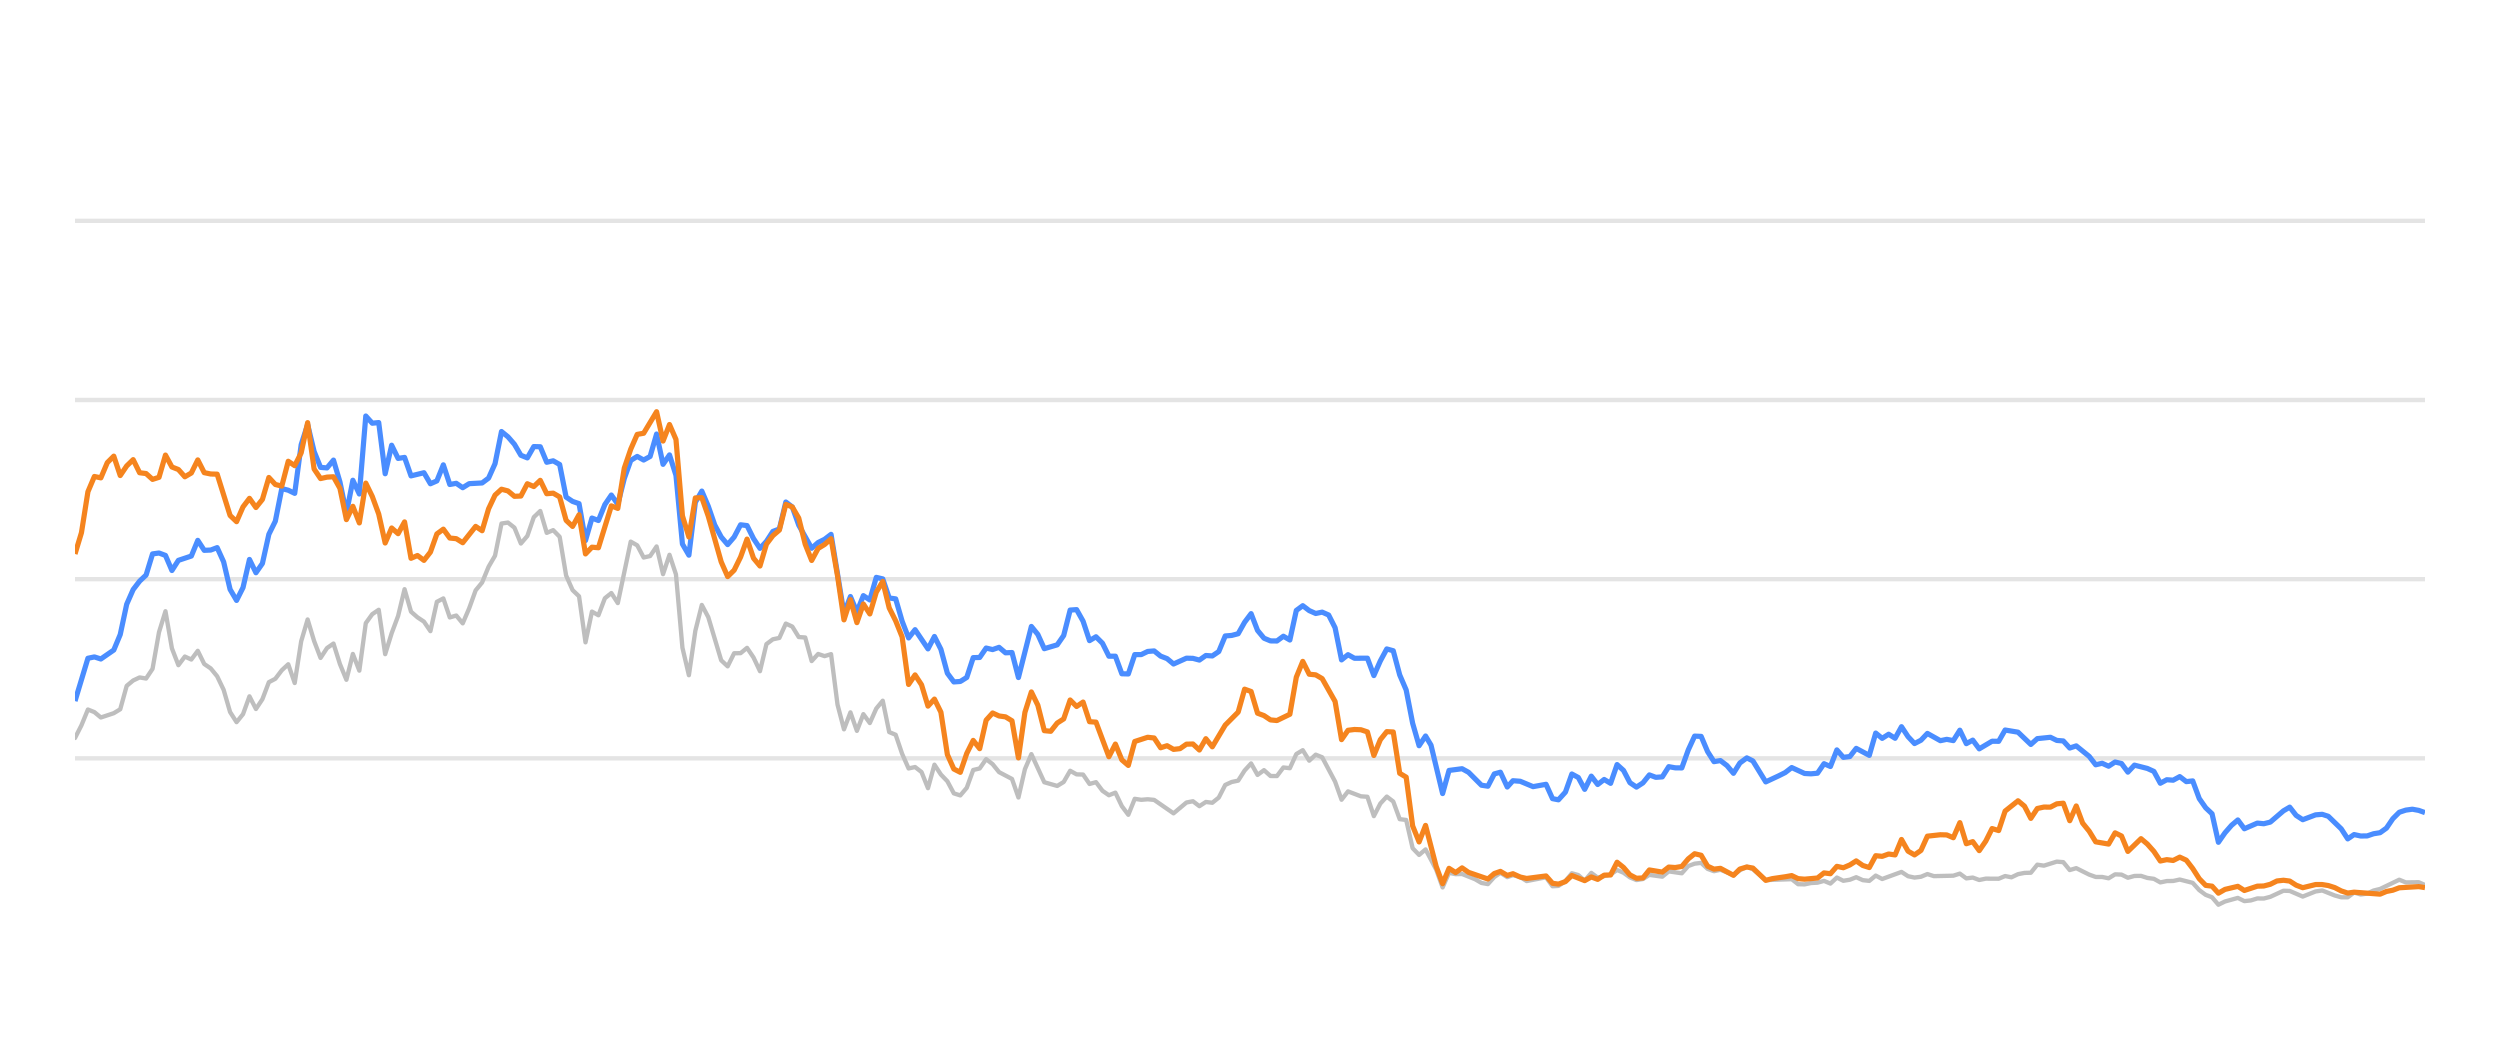
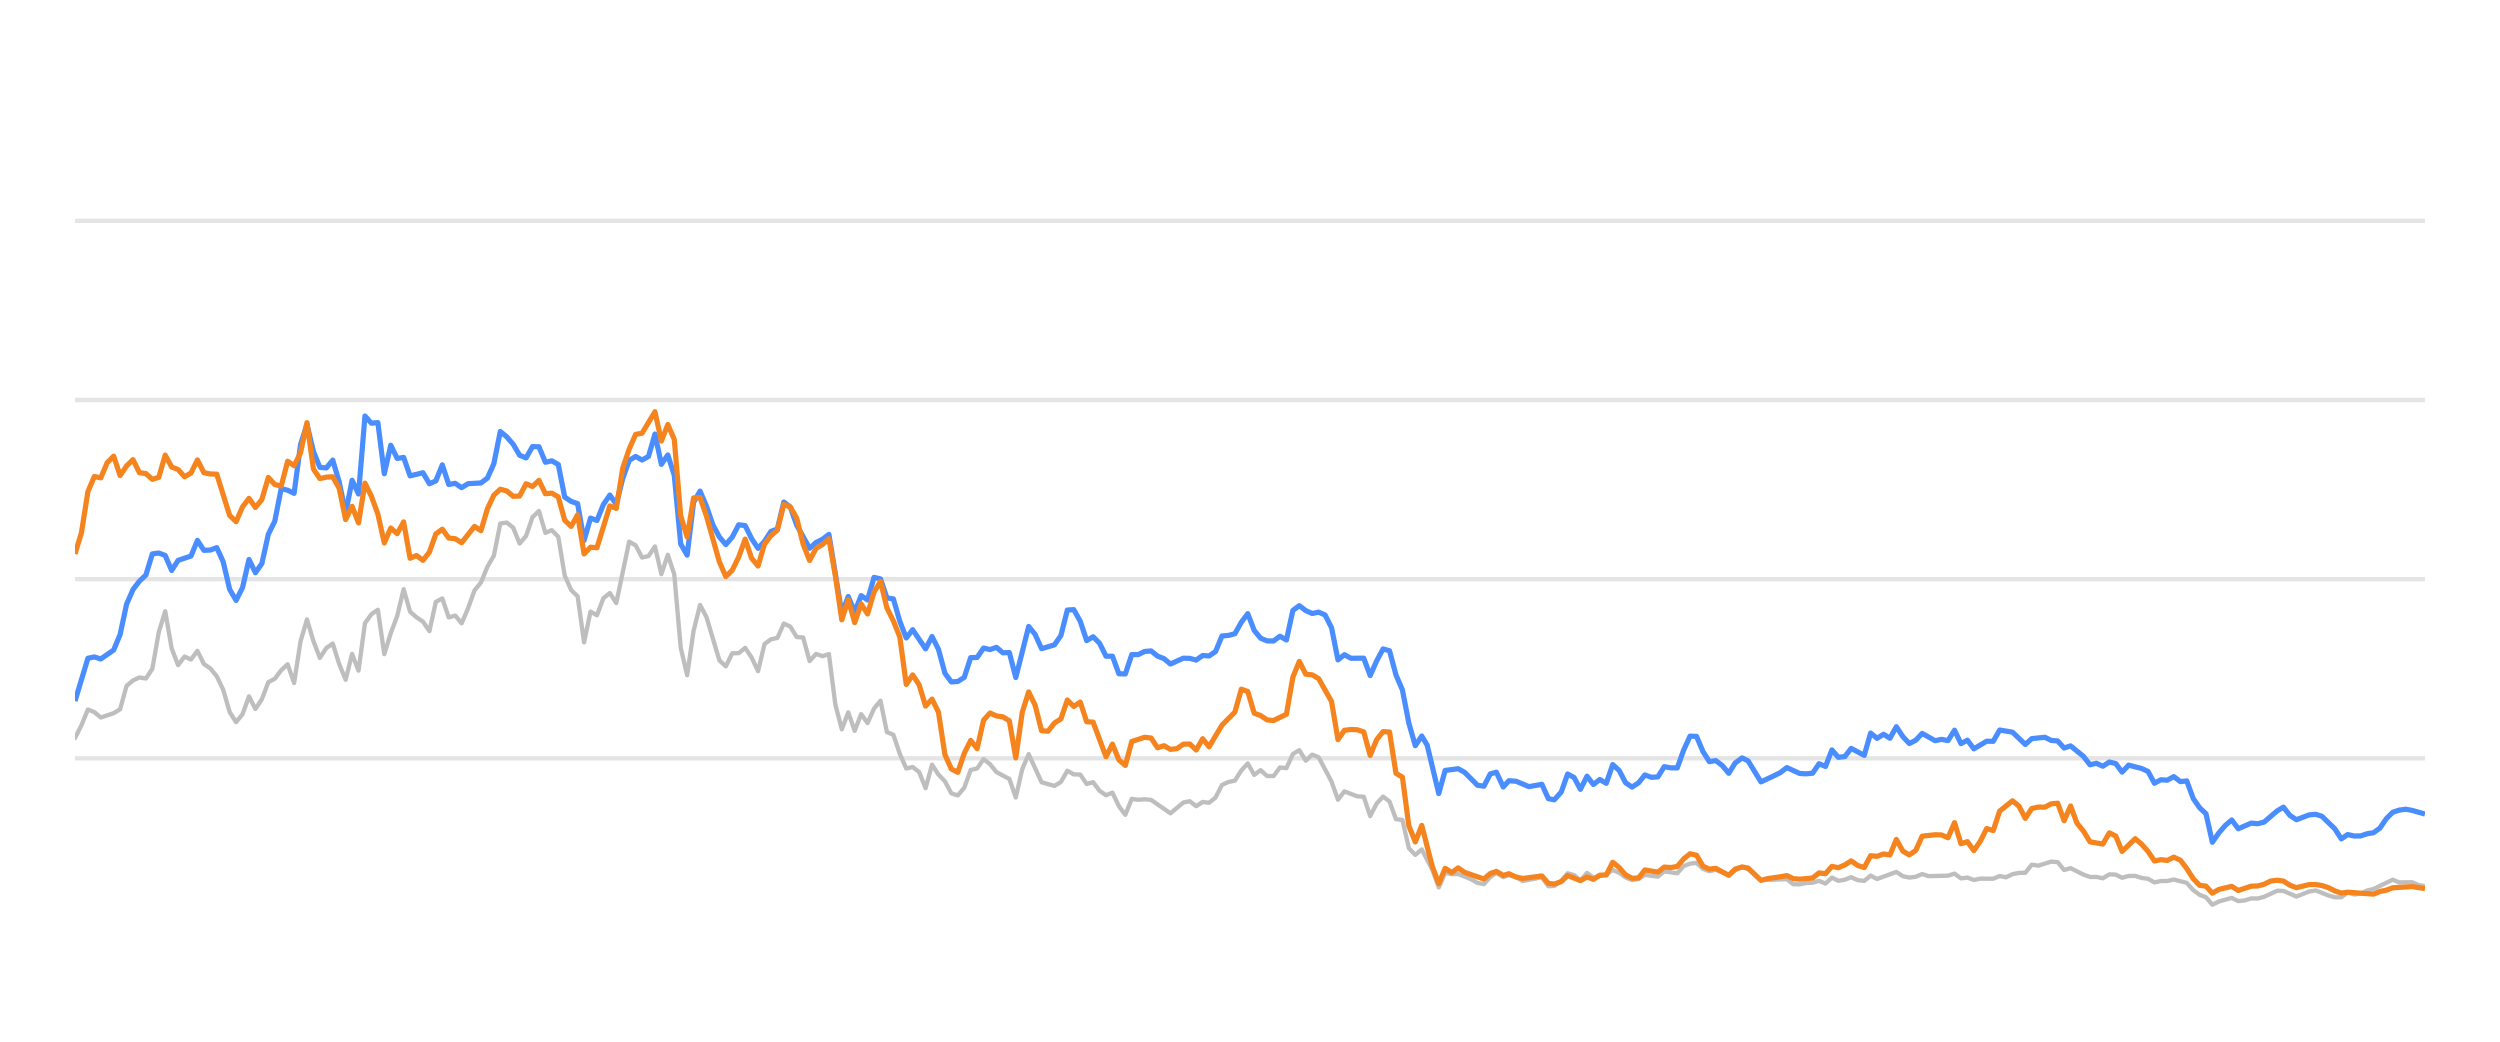
<svg xmlns="http://www.w3.org/2000/svg" width="288pt" height="120pt" viewBox="0 0 288 120" version="1.1">
  <defs>
    <style type="text/css">*{stroke-linejoin: round; stroke-linecap: butt}</style>
  </defs>
  <g id="figure_1">
    <g id="patch_1">
      <path d="M 0 120  L 288 120  L 288 0  L 0 0  L 0 120  z " style="fill: none; opacity: 0" />
    </g>
    <g id="axes_1">
      <g id="patch_2">
        <path d="M 8.64 108  L 279.36 108  L 279.36 4.8  L 8.64 4.8  L 8.64 108  z " style="fill: none" />
      </g>
      <g id="matplotlib.axis_1" />
      <g id="matplotlib.axis_2" />
      <g id="line2d_1">
-         <path d="M 8.64 87.36  L 279.36 87.36  " clip-path="url(#p1e654ea58d)" style="fill: none; stroke: #b2b2b2; stroke-opacity: 0.35; stroke-width: 0.5; stroke-linecap: square" />
+         <path d="M 8.64 87.36  L 279.36 87.36  " clip-path="url(#p183c530012)" style="fill: none; stroke: #b2b2b2; stroke-opacity: 0.35; stroke-width: 0.5; stroke-linecap: square" />
      </g>
      <g id="line2d_2">
-         <path d="M 8.64 66.72  L 279.36 66.72  " clip-path="url(#p1e654ea58d)" style="fill: none; stroke: #b2b2b2; stroke-opacity: 0.35; stroke-width: 0.5; stroke-linecap: square" />
+         <path d="M 8.64 66.72  L 279.36 66.72  " clip-path="url(#p183c530012)" style="fill: none; stroke: #b2b2b2; stroke-opacity: 0.35; stroke-width: 0.5; stroke-linecap: square" />
      </g>
      <g id="line2d_3">
-         <path d="M 8.64 46.08  L 279.36 46.08  " clip-path="url(#p1e654ea58d)" style="fill: none; stroke: #b2b2b2; stroke-opacity: 0.35; stroke-width: 0.5; stroke-linecap: square" />
+         <path d="M 8.64 46.08  L 279.36 46.08  " clip-path="url(#p183c530012)" style="fill: none; stroke: #b2b2b2; stroke-opacity: 0.35; stroke-width: 0.5; stroke-linecap: square" />
      </g>
      <g id="line2d_4">
-         <path d="M 8.64 25.44  L 279.36 25.44  " clip-path="url(#p1e654ea58d)" style="fill: none; stroke: #b2b2b2; stroke-opacity: 0.35; stroke-width: 0.5; stroke-linecap: square" />
+         <path d="M 8.64 25.44  L 279.36 25.44  " clip-path="url(#p183c530012)" style="fill: none; stroke: #b2b2b2; stroke-opacity: 0.35; stroke-width: 0.5; stroke-linecap: square" />
      </g>
      <g id="line2d_5">
-         <path d="M 8.64 85.017  L 9.384 83.552  L 10.129 81.736  L 10.873 82.035  L 11.618 82.654  L 13.107 82.159  L 13.851 81.705  L 14.595 79.011  L 15.34 78.392  L 16.084 78.041  L 16.829 78.165  L 17.573 77.05  L 18.317 72.829  L 19.062 70.415  L 19.806 74.697  L 20.551 76.627  L 21.295 75.636  L 22.04 75.977  L 22.784 74.976  L 23.528 76.493  L 24.273 76.999  L 25.017 77.907  L 25.762 79.465  L 26.506 82.025  L 27.251 83.191  L 27.995 82.272  L 28.739 80.219  L 29.484 81.674  L 30.228 80.549  L 30.973 78.588  L 31.717 78.196  L 32.461 77.215  L 33.206 76.524  L 33.95 78.681  L 34.695 73.882  L 35.439 71.364  L 36.184 73.841  L 36.928 75.791  L 37.672 74.656  L 38.417 74.14  L 39.161 76.503  L 39.906 78.309  L 40.65 75.337  L 41.395 77.257  L 42.139 71.787  L 42.883 70.755  L 43.628 70.249  L 44.372 75.358  L 45.117 72.953  L 45.861 70.962  L 46.605 67.876  L 47.35 70.466  L 48.094 71.116  L 48.839 71.612  L 49.583 72.706  L 50.328 69.331  L 51.072 68.939  L 51.816 71.127  L 52.561 70.91  L 53.305 71.808  L 54.05 70.074  L 54.794 68.01  L 55.538 67.102  L 56.283 65.296  L 57.027 64.016  L 57.772 60.311  L 58.516 60.198  L 59.261 60.786  L 60.005 62.613  L 60.749 61.746  L 61.494 59.579  L 62.238 58.866  L 62.983 61.385  L 63.727 61.075  L 64.472 61.839  L 65.216 66.297  L 65.96 67.979  L 66.705 68.691  L 67.449 73.996  L 68.194 70.456  L 68.938 70.879  L 69.682 68.918  L 70.427 68.32  L 71.171 69.475  L 72.66 62.396  L 73.405 62.819  L 74.149 64.223  L 74.893 64.057  L 75.638 62.953  L 76.382 66.142  L 77.127 63.913  L 77.871 66.173  L 78.616 74.615  L 79.36 77.783  L 80.104 72.664  L 80.849 69.692  L 81.593 71.096  L 83.082 76.07  L 83.826 76.761  L 84.571 75.255  L 85.315 75.244  L 86.06 74.635  L 86.804 75.74  L 87.549 77.319  L 88.293 74.202  L 89.037 73.645  L 89.782 73.49  L 90.526 71.839  L 91.271 72.179  L 92.015 73.387  L 92.76 73.438  L 93.504 76.152  L 94.248 75.337  L 94.993 75.585  L 95.737 75.358  L 96.482 81.168  L 97.226 84.016  L 97.97 82.066  L 98.715 84.192  L 99.459 82.272  L 100.204 83.294  L 100.948 81.622  L 101.693 80.724  L 102.437 84.336  L 103.181 84.646  L 103.926 86.844  L 104.67 88.526  L 105.415 88.361  L 106.159 88.939  L 106.904 90.797  L 107.648 88.093  L 108.392 89.228  L 109.137 90.002  L 109.881 91.395  L 110.626 91.632  L 111.37 90.755  L 112.114 88.702  L 112.859 88.526  L 113.603 87.453  L 114.348 88.031  L 115.092 88.949  L 116.581 89.734  L 117.325 91.87  L 118.07 88.609  L 118.814 86.875  L 120.303 90.115  L 121.792 90.539  L 122.536 90.084  L 123.281 88.794  L 124.025 89.207  L 124.77 89.228  L 125.514 90.312  L 126.258 90.105  L 127.003 91.096  L 127.747 91.612  L 128.492 91.313  L 129.236 92.871  L 129.981 93.862  L 130.725 92.025  L 131.469 92.138  L 132.214 92.076  L 132.958 92.148  L 135.191 93.696  L 136.68 92.448  L 137.425 92.303  L 138.169 92.871  L 138.914 92.386  L 139.658 92.479  L 140.402 91.88  L 141.147 90.425  L 141.891 90.084  L 142.636 89.93  L 143.38 88.764  L 144.125 87.948  L 144.869 89.269  L 145.613 88.722  L 146.358 89.393  L 147.102 89.403  L 147.847 88.413  L 148.591 88.495  L 149.335 86.865  L 150.08 86.421  L 150.824 87.628  L 151.569 86.937  L 152.313 87.236  L 153.802 90.043  L 154.546 92.128  L 155.291 91.168  L 156.78 91.736  L 157.524 91.787  L 158.269 94.016  L 159.013 92.572  L 159.757 91.767  L 160.502 92.334  L 161.246 94.367  L 161.991 94.46  L 162.735 97.711  L 163.479 98.485  L 164.224 97.855  L 165.444 100.167  L 166.188 102.231  L 166.929 100.549  L 167.691 100.704  L 168.429 100.683  L 169.92 101.282  L 170.662 101.715  L 171.406 101.849  L 172.142 101.034  L 172.847 100.549  L 173.639 101.044  L 174.29 100.817  L 175.127 101.034  L 175.87 101.498  L 178.103 101.065  L 178.85 102.097  L 179.531 102.056  L 180.336 101.498  L 181.077 100.601  L 181.82 100.807  L 182.556 101.457  L 183.317 100.559  L 184.054 101.106  L 185.54 100.745  L 186.286 100.219  L 187.03 100.539  L 187.769 101.075  L 188.521 101.385  L 189.267 101.261  L 190.007 100.786  L 191.498 100.993  L 192.241 100.384  L 193.744 100.601  L 194.49 99.765  L 195.221 99.496  L 195.972 99.403  L 196.716 100.095  L 197.453 100.363  L 198.193 100.198  L 199.695 100.797  L 200.433 100.26  L 201.233 99.837  L 201.931 100.136  L 203.413 101.385  L 206.405 101.282  L 207.14 101.86  L 207.885 101.88  L 208.623 101.725  L 209.378 101.684  L 210.125 101.478  L 210.864 101.787  L 211.61 101.096  L 212.352 101.467  L 213.103 101.344  L 213.836 101.055  L 214.594 101.395  L 215.342 101.478  L 216.082 100.869  L 216.826 101.261  L 219.052 100.446  L 219.807 100.941  L 220.553 101.096  L 221.294 101.003  L 222.036 100.693  L 222.784 100.931  L 225.022 100.879  L 225.774 100.642  L 226.52 101.189  L 227.262 101.096  L 228.008 101.375  L 228.761 101.22  L 230.246 101.23  L 230.99 100.92  L 231.718 101.065  L 232.475 100.704  L 233.22 100.559  L 233.952 100.539  L 234.699 99.61  L 235.459 99.723  L 236.943 99.259  L 237.691 99.321  L 238.434 100.229  L 239.183 100.012  L 240.673 100.755  L 241.425 101.024  L 242.164 101.024  L 242.911 101.178  L 243.659 100.724  L 244.398 100.755  L 245.132 101.117  L 245.889 100.91  L 246.643 100.9  L 247.376 101.137  L 248.128 101.24  L 248.87 101.653  L 249.615 101.498  L 250.349 101.488  L 251.108 101.323  L 252.601 101.705  L 253.354 102.541  L 254.096 103.088  L 254.828 103.366  L 255.561 104.223  L 256.321 103.851  L 257.799 103.439  L 258.551 103.81  L 259.3 103.728  L 260.047 103.5  L 260.786 103.511  L 261.536 103.315  L 263.054 102.613  L 263.775 102.634  L 265.277 103.284  L 266.752 102.696  L 267.518 102.582  L 268.965 103.16  L 269.709 103.366  L 270.458 103.366  L 271.193 102.819  L 271.952 103.046  L 272.701 102.943  L 273.431 102.592  L 274.187 102.407  L 276.396 101.344  L 277.151 101.653  L 278.636 101.633  L 279.36 101.952  L 279.36 101.952  " clip-path="url(#p1e654ea58d)" style="fill: none; stroke: #bebebe; stroke-width: 0.5; stroke-linecap: round" />
+         <path d="M 8.64 85.017  L 9.382 83.552  L 10.125 81.736  L 10.867 82.035  L 11.609 82.654  L 13.094 82.159  L 13.836 81.705  L 14.579 79.011  L 15.321 78.392  L 16.063 78.041  L 16.805 78.165  L 17.548 77.05  L 18.29 72.829  L 19.032 70.415  L 19.775 74.697  L 20.517 76.627  L 21.259 75.636  L 22.002 75.977  L 22.744 74.976  L 23.486 76.493  L 24.229 76.999  L 24.971 77.907  L 25.713 79.465  L 26.456 82.025  L 27.198 83.191  L 27.94 82.272  L 28.683 80.219  L 29.425 81.674  L 30.167 80.549  L 30.91 78.588  L 31.652 78.196  L 32.394 77.215  L 33.136 76.524  L 33.879 78.681  L 34.621 73.882  L 35.363 71.364  L 36.106 73.841  L 36.848 75.791  L 37.59 74.656  L 38.333 74.14  L 39.075 76.503  L 39.817 78.309  L 40.56 75.337  L 41.302 77.257  L 42.044 71.787  L 42.787 70.755  L 43.529 70.249  L 44.271 75.358  L 45.014 72.953  L 45.756 70.962  L 46.498 67.876  L 47.241 70.466  L 47.983 71.116  L 48.725 71.612  L 49.467 72.706  L 50.21 69.331  L 50.952 68.939  L 51.694 71.127  L 52.437 70.91  L 53.179 71.808  L 53.921 70.074  L 54.664 68.01  L 55.406 67.102  L 56.148 65.296  L 56.891 64.016  L 57.633 60.311  L 58.375 60.198  L 59.118 60.786  L 59.86 62.613  L 60.602 61.746  L 61.345 59.579  L 62.087 58.866  L 62.829 61.385  L 63.571 61.075  L 64.314 61.839  L 65.056 66.297  L 65.798 67.979  L 66.541 68.691  L 67.283 73.996  L 68.025 70.456  L 68.768 70.879  L 69.51 68.918  L 70.252 68.32  L 70.995 69.475  L 72.479 62.396  L 73.222 62.819  L 73.964 64.223  L 74.706 64.057  L 75.449 62.953  L 76.191 66.142  L 76.933 63.913  L 77.676 66.173  L 78.418 74.615  L 79.16 77.783  L 79.902 72.664  L 80.645 69.692  L 81.387 71.096  L 82.872 76.07  L 83.614 76.761  L 84.356 75.255  L 85.099 75.244  L 85.841 74.635  L 86.583 75.74  L 87.326 77.319  L 88.068 74.202  L 88.81 73.645  L 89.553 73.49  L 90.295 71.839  L 91.037 72.179  L 91.78 73.387  L 92.522 73.438  L 93.264 76.152  L 94.007 75.337  L 94.749 75.585  L 95.491 75.358  L 96.233 81.168  L 96.976 84.016  L 97.718 82.066  L 98.46 84.192  L 99.203 82.272  L 99.945 83.294  L 100.687 81.622  L 101.43 80.724  L 102.172 84.336  L 102.914 84.646  L 103.657 86.844  L 104.399 88.526  L 105.141 88.361  L 105.884 88.939  L 106.626 90.797  L 107.368 88.093  L 108.111 89.228  L 108.853 90.002  L 109.595 91.395  L 110.337 91.632  L 111.08 90.755  L 111.822 88.702  L 112.564 88.526  L 113.307 87.453  L 114.049 88.031  L 114.791 88.949  L 116.276 89.734  L 117.018 91.87  L 117.761 88.609  L 118.503 86.875  L 119.988 90.115  L 121.472 90.539  L 122.215 90.084  L 122.957 88.794  L 123.699 89.207  L 124.442 89.228  L 125.184 90.312  L 125.926 90.105  L 126.668 91.096  L 127.411 91.612  L 128.153 91.313  L 128.895 92.871  L 129.638 93.862  L 130.38 92.025  L 131.122 92.138  L 131.865 92.076  L 132.607 92.148  L 134.834 93.696  L 136.319 92.448  L 137.061 92.303  L 137.803 92.871  L 138.546 92.386  L 139.288 92.479  L 140.03 91.88  L 140.773 90.425  L 141.515 90.084  L 142.257 89.93  L 142.999 88.764  L 143.742 87.948  L 144.484 89.269  L 145.226 88.722  L 145.969 89.393  L 146.711 89.403  L 147.453 88.413  L 148.196 88.495  L 148.938 86.865  L 149.68 86.421  L 150.423 87.628  L 151.165 86.937  L 151.907 87.236  L 153.392 90.043  L 154.134 92.128  L 154.877 91.168  L 156.361 91.736  L 157.103 91.787  L 157.846 94.016  L 158.588 92.572  L 159.33 91.767  L 160.073 92.334  L 160.815 94.367  L 161.557 94.46  L 162.3 97.711  L 163.042 98.485  L 163.784 97.855  L 165.001 100.167  L 165.743 102.231  L 166.482 100.549  L 167.241 100.704  L 167.977 100.683  L 169.465 101.282  L 170.204 101.715  L 170.947 101.849  L 171.68 101.034  L 172.383 100.549  L 173.173 101.044  L 173.822 100.817  L 174.656 101.034  L 175.398 101.498  L 177.624 101.065  L 178.369 102.097  L 179.049 102.056  L 179.851 101.498  L 180.59 100.601  L 181.331 100.807  L 182.064 101.457  L 182.824 100.559  L 183.558 101.106  L 185.041 100.745  L 185.784 100.219  L 186.526 100.539  L 187.263 101.075  L 188.013 101.385  L 188.757 101.261  L 189.495 100.786  L 190.982 100.993  L 191.723 100.384  L 193.221 100.601  L 193.965 99.765  L 194.694 99.496  L 195.442 99.403  L 196.185 100.095  L 196.92 100.363  L 197.658 100.198  L 199.155 100.797  L 199.891 100.26  L 200.688 99.837  L 201.385 100.136  L 202.863 101.385  L 205.846 101.282  L 206.579 101.86  L 207.322 101.88  L 208.058 101.725  L 208.811 101.684  L 209.556 101.478  L 210.293 101.787  L 211.037 101.096  L 211.776 101.467  L 212.525 101.344  L 213.256 101.055  L 214.012 101.395  L 214.758 101.478  L 215.496 100.869  L 216.238 101.261  L 218.458 100.446  L 219.21 100.941  L 219.954 101.096  L 220.693 101.003  L 221.433 100.693  L 222.179 100.931  L 224.41 100.879  L 225.161 100.642  L 225.904 101.189  L 226.645 101.096  L 227.388 101.375  L 228.139 101.22  L 229.62 101.23  L 230.362 100.92  L 231.088 101.065  L 231.843 100.704  L 232.585 100.559  L 233.315 100.539  L 234.06 99.61  L 234.818 99.723  L 236.298 99.259  L 237.044 99.321  L 237.785 100.229  L 238.531 100.012  L 240.017 100.755  L 240.767 101.024  L 241.504 101.024  L 242.249 101.178  L 242.996 100.724  L 243.732 100.755  L 244.464 101.117  L 245.218 100.91  L 245.97 100.9  L 246.701 101.137  L 247.451 101.24  L 248.191 101.653  L 248.934 101.498  L 249.666 101.488  L 250.423 101.323  L 251.912 101.705  L 252.662 102.541  L 253.402 103.088  L 254.132 103.366  L 254.863 104.223  L 255.621 103.851  L 257.095 103.439  L 257.845 103.81  L 258.592 103.728  L 259.337 103.5  L 260.074 103.511  L 260.822 103.315  L 262.335 102.613  L 263.054 102.634  L 264.552 103.284  L 266.023 102.696  L 266.787 102.582  L 268.23 103.16  L 268.972 103.366  L 269.718 103.366  L 270.451 102.819  L 271.208 103.046  L 271.955 102.943  L 272.683 102.592  L 273.436 102.407  L 275.639 101.344  L 276.392 101.653  L 277.873 101.633  L 278.595 101.952  L 279.36 102.087  L 279.36 102.087  " clip-path="url(#p183c530012)" style="fill: none; stroke: #bebebe; stroke-width: 0.5; stroke-linecap: round" />
      </g>
      <g id="line2d_6">
-         <path d="M 8.64 80.766  L 10.129 75.833  L 10.873 75.678  L 11.618 75.915  L 13.107 74.883  L 13.851 73.098  L 14.595 69.61  L 15.34 67.917  L 16.084 66.947  L 16.829 66.245  L 17.573 63.81  L 18.317 63.707  L 19.062 63.985  L 19.806 65.719  L 20.551 64.553  L 22.04 64.057  L 22.784 62.251  L 23.528 63.397  L 24.273 63.366  L 25.017 63.087  L 25.762 64.728  L 26.506 67.896  L 27.251 69.166  L 27.995 67.69  L 28.739 64.45  L 29.484 65.977  L 30.228 64.914  L 30.973 61.55  L 31.717 60.043  L 32.461 56.286  L 33.206 56.472  L 33.95 56.833  L 34.695 51.23  L 35.439 48.897  L 36.184 52.004  L 36.928 53.841  L 37.672 53.903  L 38.417 53.005  L 39.161 55.523  L 39.906 59.124  L 40.65 55.327  L 41.395 56.906  L 42.139 47.927  L 42.883 48.753  L 43.628 48.681  L 44.372 54.573  L 45.117 51.292  L 45.861 52.809  L 46.605 52.695  L 47.35 54.821  L 48.839 54.46  L 49.583 55.729  L 50.328 55.399  L 51.072 53.552  L 51.816 55.812  L 52.561 55.678  L 53.305 56.183  L 54.05 55.719  L 55.538 55.636  L 56.283 55.079  L 57.027 53.418  L 57.772 49.713  L 58.516 50.322  L 59.261 51.178  L 60.005 52.447  L 60.749 52.747  L 61.494 51.446  L 62.238 51.467  L 62.983 53.252  L 63.727 53.087  L 64.472 53.51  L 65.216 57.267  L 65.96 57.762  L 66.705 58.02  L 67.449 62.262  L 68.194 59.682  L 68.938 59.96  L 69.682 58.123  L 70.427 57.03  L 71.171 58.092  L 71.916 55.131  L 72.66 53.046  L 73.405 52.582  L 74.149 52.994  L 74.893 52.582  L 75.638 50.002  L 76.382 53.49  L 77.127 52.406  L 77.871 54.759  L 78.616 62.675  L 79.36 63.954  L 80.104 57.865  L 80.849 56.575  L 81.593 58.32  L 82.338 60.476  L 83.082 61.859  L 83.826 62.736  L 84.571 61.87  L 85.315 60.456  L 86.06 60.549  L 86.804 62.045  L 87.549 63.17  L 88.293 62.365  L 89.037 61.219  L 89.782 60.941  L 90.526 57.834  L 91.271 58.402  L 92.015 60.497  L 93.504 63.16  L 94.248 62.499  L 94.993 62.128  L 95.737 61.56  L 97.226 70.662  L 97.97 68.722  L 98.715 70.487  L 99.459 68.619  L 100.204 69.114  L 100.948 66.514  L 101.693 66.689  L 102.437 68.887  L 103.181 68.99  L 103.926 71.57  L 104.67 73.49  L 105.415 72.54  L 106.904 74.749  L 107.648 73.325  L 108.392 74.801  L 109.137 77.556  L 109.881 78.557  L 110.626 78.505  L 111.37 78.041  L 112.114 75.76  L 112.859 75.74  L 113.603 74.656  L 114.348 74.832  L 115.092 74.574  L 115.837 75.203  L 116.581 75.172  L 117.325 78.051  L 118.814 72.169  L 119.559 73.087  L 120.303 74.728  L 121.792 74.285  L 122.536 73.211  L 123.281 70.28  L 124.025 70.229  L 124.77 71.56  L 125.514 73.8  L 126.258 73.356  L 127.003 74.099  L 127.747 75.595  L 128.492 75.595  L 129.236 77.618  L 129.981 77.639  L 130.725 75.409  L 131.469 75.409  L 132.214 75.048  L 132.958 74.986  L 133.703 75.585  L 134.447 75.874  L 135.191 76.493  L 136.68 75.822  L 137.425 75.843  L 138.169 76.039  L 138.914 75.513  L 139.658 75.564  L 140.402 75.059  L 141.147 73.263  L 141.891 73.201  L 142.636 73.005  L 143.38 71.684  L 144.125 70.693  L 144.869 72.623  L 145.613 73.521  L 146.358 73.83  L 147.102 73.841  L 147.847 73.294  L 148.591 73.727  L 149.335 70.322  L 150.08 69.775  L 150.824 70.342  L 151.569 70.673  L 152.313 70.518  L 153.058 70.848  L 153.802 72.313  L 154.546 76.018  L 155.291 75.42  L 156.035 75.833  L 157.524 75.822  L 158.269 77.824  L 159.013 76.142  L 159.757 74.759  L 160.502 74.966  L 161.246 77.752  L 161.991 79.486  L 162.735 83.315  L 163.479 85.905  L 164.224 84.79  L 164.852 85.843  L 166.188 91.416  L 166.929 88.753  L 168.429 88.557  L 169.178 88.97  L 170.662 90.456  L 171.406 90.57  L 172.142 89.156  L 172.847 88.96  L 173.639 90.662  L 174.29 89.94  L 175.127 90.002  L 176.61 90.621  L 178.103 90.353  L 178.85 92.004  L 179.531 92.138  L 180.336 91.251  L 181.077 89.166  L 181.82 89.568  L 182.556 90.931  L 183.317 89.414  L 184.054 90.373  L 184.8 89.796  L 185.54 90.239  L 186.286 88.082  L 187.03 88.753  L 187.769 90.167  L 188.521 90.673  L 189.267 90.188  L 190.007 89.269  L 190.751 89.548  L 191.498 89.496  L 192.241 88.32  L 192.985 88.454  L 193.744 88.464  L 194.49 86.39  L 195.221 84.801  L 195.972 84.832  L 196.716 86.586  L 197.453 87.742  L 198.193 87.618  L 198.949 88.196  L 199.695 89.083  L 200.433 87.897  L 201.233 87.308  L 201.931 87.659  L 203.413 90.074  L 204.914 89.372  L 205.654 89.001  L 206.405 88.423  L 207.885 89.104  L 208.623 89.145  L 209.378 89.073  L 210.125 87.979  L 210.864 88.299  L 211.61 86.39  L 212.352 87.246  L 213.103 87.154  L 213.836 86.214  L 215.342 87.019  L 216.082 84.45  L 216.826 85.059  L 217.573 84.584  L 218.316 85.048  L 219.052 83.717  L 219.807 84.863  L 220.553 85.657  L 221.294 85.275  L 222.036 84.491  L 223.53 85.327  L 224.266 85.172  L 225.022 85.317  L 225.774 84.12  L 226.52 85.668  L 227.262 85.265  L 228.008 86.266  L 229.486 85.389  L 230.246 85.399  L 230.99 84.099  L 232.475 84.347  L 233.952 85.76  L 234.699 85.09  L 236.209 84.935  L 236.943 85.296  L 237.691 85.358  L 238.434 86.173  L 239.183 85.926  L 240.673 87.133  L 241.425 88.103  L 242.164 87.928  L 242.911 88.268  L 243.659 87.783  L 244.398 87.959  L 245.132 88.949  L 245.889 88.144  L 247.376 88.526  L 248.128 88.867  L 248.87 90.229  L 249.615 89.826  L 250.349 89.878  L 251.108 89.465  L 251.864 90.043  L 252.601 89.961  L 253.354 91.994  L 254.096 93.057  L 254.828 93.748  L 255.561 97.03  L 256.321 95.936  L 257.069 95.079  L 257.799 94.46  L 258.551 95.472  L 260.047 94.821  L 260.786 94.894  L 261.536 94.708  L 263.054 93.408  L 263.775 92.984  L 264.515 93.934  L 265.277 94.429  L 266.752 93.872  L 267.518 93.81  L 268.218 94.037  L 269.709 95.482  L 270.458 96.638  L 271.193 96.142  L 271.952 96.307  L 272.701 96.297  L 273.431 96.049  L 274.187 95.926  L 274.918 95.399  L 275.654 94.316  L 276.396 93.573  L 277.151 93.325  L 277.903 93.222  L 278.636 93.356  L 279.36 93.614  L 279.36 93.614  " clip-path="url(#p1e654ea58d)" style="fill: none; stroke: #4a8dff; stroke-width: 0.6" />
+         <path d="M 8.64 80.766  L 10.125 75.833  L 10.867 75.678  L 11.609 75.915  L 13.094 74.883  L 13.836 73.098  L 14.579 69.61  L 15.321 67.917  L 16.063 66.947  L 16.805 66.245  L 17.548 63.81  L 18.29 63.707  L 19.032 63.985  L 19.775 65.719  L 20.517 64.553  L 22.002 64.057  L 22.744 62.251  L 23.486 63.397  L 24.229 63.366  L 24.971 63.087  L 25.713 64.728  L 26.456 67.896  L 27.198 69.166  L 27.94 67.69  L 28.683 64.45  L 29.425 65.977  L 30.167 64.914  L 30.91 61.55  L 31.652 60.043  L 32.394 56.286  L 33.136 56.472  L 33.879 56.833  L 34.621 51.23  L 35.363 48.897  L 36.106 52.004  L 36.848 53.841  L 37.59 53.903  L 38.333 53.005  L 39.075 55.523  L 39.817 59.124  L 40.56 55.327  L 41.302 56.906  L 42.044 47.927  L 42.787 48.753  L 43.529 48.681  L 44.271 54.573  L 45.014 51.292  L 45.756 52.809  L 46.498 52.695  L 47.241 54.821  L 48.725 54.46  L 49.467 55.729  L 50.21 55.399  L 50.952 53.552  L 51.694 55.812  L 52.437 55.678  L 53.179 56.183  L 53.921 55.719  L 55.406 55.636  L 56.148 55.079  L 56.891 53.418  L 57.633 49.713  L 58.375 50.322  L 59.118 51.178  L 59.86 52.447  L 60.602 52.747  L 61.345 51.446  L 62.087 51.467  L 62.829 53.252  L 63.571 53.087  L 64.314 53.51  L 65.056 57.267  L 65.798 57.762  L 66.541 58.02  L 67.283 62.262  L 68.025 59.682  L 68.768 59.96  L 69.51 58.123  L 70.252 57.03  L 70.995 58.092  L 71.737 55.131  L 72.479 53.046  L 73.222 52.582  L 73.964 52.994  L 74.706 52.582  L 75.449 50.002  L 76.191 53.49  L 76.933 52.406  L 77.676 54.759  L 78.418 62.675  L 79.16 63.954  L 79.902 57.865  L 80.645 56.575  L 81.387 58.32  L 82.129 60.476  L 82.872 61.859  L 83.614 62.736  L 84.356 61.87  L 85.099 60.456  L 85.841 60.549  L 86.583 62.045  L 87.326 63.17  L 88.068 62.365  L 88.81 61.219  L 89.553 60.941  L 90.295 57.834  L 91.037 58.402  L 91.78 60.497  L 93.264 63.16  L 94.007 62.499  L 94.749 62.128  L 95.491 61.56  L 96.976 70.662  L 97.718 68.722  L 98.46 70.487  L 99.203 68.619  L 99.945 69.114  L 100.687 66.514  L 101.43 66.689  L 102.172 68.887  L 102.914 68.99  L 103.657 71.57  L 104.399 73.49  L 105.141 72.54  L 106.626 74.749  L 107.368 73.325  L 108.111 74.801  L 108.853 77.556  L 109.595 78.557  L 110.337 78.505  L 111.08 78.041  L 111.822 75.76  L 112.564 75.74  L 113.307 74.656  L 114.049 74.832  L 114.791 74.574  L 115.534 75.203  L 116.276 75.172  L 117.018 78.051  L 118.503 72.169  L 119.245 73.087  L 119.988 74.728  L 121.472 74.285  L 122.215 73.211  L 122.957 70.28  L 123.699 70.229  L 124.442 71.56  L 125.184 73.8  L 125.926 73.356  L 126.668 74.099  L 127.411 75.595  L 128.153 75.595  L 128.895 77.618  L 129.638 77.639  L 130.38 75.409  L 131.122 75.409  L 131.865 75.048  L 132.607 74.986  L 133.349 75.585  L 134.092 75.874  L 134.834 76.493  L 136.319 75.822  L 137.061 75.843  L 137.803 76.039  L 138.546 75.513  L 139.288 75.564  L 140.03 75.059  L 140.773 73.263  L 141.515 73.201  L 142.257 73.005  L 142.999 71.684  L 143.742 70.693  L 144.484 72.623  L 145.226 73.521  L 145.969 73.83  L 146.711 73.841  L 147.453 73.294  L 148.196 73.727  L 148.938 70.322  L 149.68 69.775  L 150.423 70.342  L 151.165 70.673  L 151.907 70.518  L 152.65 70.848  L 153.392 72.313  L 154.134 76.018  L 154.877 75.42  L 155.619 75.833  L 157.103 75.822  L 157.846 77.824  L 158.588 76.142  L 159.33 74.759  L 160.073 74.966  L 160.815 77.752  L 161.557 79.486  L 162.3 83.315  L 163.042 85.905  L 163.784 84.79  L 164.411 85.843  L 165.743 91.416  L 166.482 88.753  L 167.977 88.557  L 168.724 88.97  L 170.204 90.456  L 170.947 90.57  L 171.68 89.156  L 172.383 88.96  L 173.173 90.662  L 173.822 89.94  L 174.656 90.002  L 176.136 90.621  L 177.624 90.353  L 178.369 92.004  L 179.049 92.138  L 179.851 91.251  L 180.59 89.166  L 181.331 89.568  L 182.064 90.931  L 182.824 89.414  L 183.558 90.373  L 184.302 89.796  L 185.041 90.239  L 185.784 88.082  L 186.526 88.753  L 187.263 90.167  L 188.013 90.673  L 188.757 90.188  L 189.495 89.269  L 190.237 89.548  L 190.982 89.496  L 191.723 88.32  L 192.464 88.454  L 193.221 88.464  L 193.965 86.39  L 194.694 84.801  L 195.442 84.832  L 196.185 86.586  L 196.92 87.742  L 197.658 87.618  L 198.411 88.196  L 199.155 89.083  L 199.891 87.897  L 200.688 87.308  L 201.385 87.659  L 202.863 90.074  L 204.36 89.372  L 205.097 89.001  L 205.846 88.423  L 207.322 89.104  L 208.058 89.145  L 208.811 89.073  L 209.556 87.979  L 210.293 88.299  L 211.037 86.39  L 211.776 87.246  L 212.525 87.154  L 213.256 86.214  L 214.758 87.019  L 215.496 84.45  L 216.238 85.059  L 216.983 84.584  L 217.724 85.048  L 218.458 83.717  L 219.21 84.863  L 219.954 85.657  L 220.693 85.275  L 221.433 84.491  L 222.923 85.327  L 223.656 85.172  L 224.41 85.317  L 225.161 84.12  L 225.904 85.668  L 226.645 85.265  L 227.388 86.266  L 228.862 85.389  L 229.62 85.399  L 230.362 84.099  L 231.843 84.347  L 233.315 85.76  L 234.06 85.09  L 235.566 84.935  L 236.298 85.296  L 237.044 85.358  L 237.785 86.173  L 238.531 85.926  L 240.017 87.133  L 240.767 88.103  L 241.504 87.928  L 242.249 88.268  L 242.996 87.783  L 243.732 87.959  L 244.464 88.949  L 245.218 88.144  L 246.701 88.526  L 247.451 88.867  L 248.191 90.229  L 248.934 89.826  L 249.666 89.878  L 250.423 89.465  L 251.177 90.043  L 251.912 89.961  L 252.662 91.994  L 253.402 93.057  L 254.132 93.748  L 254.863 97.03  L 255.621 95.936  L 256.367 95.079  L 257.095 94.46  L 257.845 95.472  L 259.337 94.821  L 260.074 94.894  L 260.822 94.708  L 262.335 93.408  L 263.054 92.984  L 263.793 93.934  L 264.552 94.429  L 266.023 93.872  L 266.787 93.81  L 267.485 94.037  L 268.972 95.482  L 269.718 96.638  L 270.451 96.142  L 271.208 96.307  L 271.955 96.297  L 272.683 96.049  L 273.436 95.926  L 274.166 95.399  L 274.9 94.316  L 275.639 93.573  L 276.392 93.325  L 277.142 93.222  L 277.873 93.356  L 279.36 93.779  L 279.36 93.779  " clip-path="url(#p183c530012)" style="fill: none; stroke: #4a8dff; stroke-width: 0.6" />
      </g>
      <g id="line2d_7">
-         <path d="M 8.64 63.82  L 9.384 61.364  L 10.129 56.648  L 10.873 54.893  L 11.618 55.048  L 12.362 53.294  L 13.107 52.551  L 13.851 54.78  L 14.595 53.676  L 15.34 52.953  L 16.084 54.46  L 16.829 54.553  L 17.573 55.224  L 18.317 54.986  L 19.062 52.427  L 19.806 53.799  L 20.551 54.088  L 21.295 54.924  L 22.04 54.491  L 22.784 52.984  L 23.528 54.45  L 24.273 54.604  L 25.017 54.625  L 26.506 59.382  L 27.251 60.095  L 27.995 58.392  L 28.739 57.411  L 29.484 58.464  L 30.228 57.535  L 30.973 55.007  L 31.717 55.812  L 32.461 55.998  L 33.206 53.139  L 33.95 53.645  L 34.695 52.169  L 35.439 48.691  L 36.184 54.026  L 36.928 55.131  L 37.672 54.966  L 38.417 54.924  L 39.161 56.256  L 39.906 59.857  L 40.65 58.33  L 41.395 60.239  L 42.139 55.657  L 42.883 57.184  L 43.628 59.217  L 44.372 62.551  L 45.117 60.827  L 45.861 61.477  L 46.605 60.126  L 47.35 64.315  L 48.094 63.996  L 48.839 64.553  L 49.583 63.603  L 50.328 61.508  L 51.072 60.961  L 51.816 61.983  L 52.561 62.055  L 53.305 62.52  L 54.794 60.642  L 55.538 61.137  L 56.283 58.619  L 57.027 57.04  L 57.772 56.359  L 58.516 56.555  L 59.261 57.174  L 60.005 57.143  L 60.749 55.729  L 61.494 56.049  L 62.238 55.337  L 62.983 56.875  L 63.727 56.813  L 64.472 57.246  L 65.216 59.94  L 65.96 60.642  L 66.705 59.3  L 67.449 63.81  L 68.194 63.036  L 68.938 63.098  L 70.427 58.278  L 71.171 58.567  L 71.916 53.934  L 72.66 51.746  L 73.405 50.043  L 74.149 49.909  L 75.638 47.432  L 76.382 50.807  L 77.127 48.908  L 77.871 50.621  L 78.616 59.424  L 79.36 61.859  L 80.104 57.36  L 80.849 57.329  L 81.593 59.465  L 83.082 64.728  L 83.826 66.421  L 84.571 65.688  L 85.315 64.171  L 86.06 62.107  L 86.804 64.305  L 87.549 65.203  L 88.293 62.685  L 89.037 61.704  L 89.782 61.065  L 90.526 58.103  L 91.271 58.402  L 92.015 59.682  L 92.76 62.695  L 93.504 64.563  L 94.248 63.18  L 94.993 62.726  L 95.737 62.066  L 96.482 66.338  L 97.226 71.405  L 97.97 69.083  L 98.715 71.725  L 99.459 69.579  L 100.204 70.724  L 100.948 68.216  L 101.693 66.978  L 102.437 70.033  L 103.181 71.519  L 103.926 73.376  L 104.67 78.846  L 105.415 77.752  L 106.159 78.887  L 106.904 81.343  L 107.648 80.538  L 108.392 82.045  L 109.137 86.927  L 109.881 88.588  L 110.626 88.97  L 111.37 86.792  L 112.114 85.296  L 112.859 86.245  L 113.603 82.964  L 114.348 82.138  L 115.092 82.479  L 115.837 82.582  L 116.581 83.036  L 117.325 87.308  L 118.07 82.066  L 118.814 79.713  L 119.559 81.24  L 120.303 84.171  L 121.047 84.243  L 121.792 83.294  L 122.536 82.819  L 123.281 80.642  L 124.025 81.385  L 124.77 80.879  L 125.514 83.139  L 126.258 83.191  L 127.747 87.174  L 128.492 85.719  L 129.236 87.535  L 129.981 88.175  L 130.725 85.42  L 132.214 84.935  L 132.958 85.017  L 133.703 86.142  L 134.447 85.905  L 135.191 86.328  L 135.936 86.245  L 136.68 85.729  L 137.425 85.709  L 138.169 86.4  L 138.914 85.1  L 139.658 86.029  L 141.147 83.531  L 142.636 82.035  L 143.38 79.393  L 144.125 79.661  L 144.869 82.159  L 145.613 82.437  L 146.358 82.933  L 147.102 83.005  L 148.591 82.283  L 149.335 78.01  L 150.08 76.194  L 150.824 77.67  L 151.569 77.742  L 152.313 78.175  L 153.802 80.807  L 154.546 85.203  L 155.291 84.13  L 156.035 84.037  L 156.78 84.068  L 157.524 84.316  L 158.269 87.03  L 159.013 85.213  L 159.757 84.285  L 160.502 84.326  L 161.246 89.083  L 161.991 89.527  L 162.735 95.141  L 163.479 96.989  L 164.224 95.09  L 165.444 99.806  L 166.188 101.798  L 166.929 100.033  L 167.691 100.518  L 168.429 99.981  L 169.178 100.497  L 171.406 101.261  L 172.142 100.632  L 172.847 100.384  L 173.639 100.848  L 174.29 100.652  L 175.127 101.034  L 175.87 101.199  L 178.103 100.91  L 178.85 101.756  L 179.531 101.849  L 180.336 101.56  L 181.077 100.859  L 182.556 101.447  L 183.317 101.024  L 184.054 101.302  L 184.8 100.817  L 185.54 100.797  L 186.286 99.331  L 187.03 99.93  L 187.769 100.786  L 188.521 101.178  L 189.267 101.137  L 190.007 100.219  L 191.498 100.466  L 192.241 99.888  L 192.985 99.94  L 193.744 99.816  L 194.49 98.939  L 195.221 98.351  L 195.972 98.526  L 196.716 99.785  L 197.453 100.126  L 198.193 100.033  L 199.695 100.838  L 200.433 100.116  L 201.233 99.878  L 201.931 100.002  L 203.413 101.416  L 204.168 101.22  L 205.654 101.003  L 206.405 100.869  L 207.14 101.22  L 207.885 101.282  L 209.378 101.148  L 210.125 100.559  L 210.864 100.652  L 211.61 99.806  L 212.352 99.961  L 213.103 99.641  L 213.836 99.176  L 214.594 99.703  L 215.342 99.94  L 216.082 98.578  L 216.826 98.65  L 217.573 98.382  L 218.316 98.485  L 219.052 96.71  L 219.807 98.052  L 220.553 98.485  L 221.294 97.969  L 222.036 96.328  L 223.53 96.163  L 224.266 96.184  L 225.022 96.504  L 225.774 94.77  L 226.52 97.195  L 227.262 96.958  L 228.008 97.99  L 228.761 96.896  L 229.486 95.451  L 230.246 95.678  L 230.99 93.438  L 232.475 92.252  L 233.22 92.871  L 233.952 94.274  L 234.699 93.139  L 235.459 92.974  L 236.209 92.984  L 236.943 92.603  L 237.691 92.53  L 238.434 94.543  L 239.183 92.85  L 239.917 94.821  L 240.673 95.75  L 241.425 96.978  L 242.911 97.236  L 243.659 95.946  L 244.398 96.307  L 245.132 98.082  L 246.643 96.617  L 247.376 97.236  L 248.128 98.082  L 248.87 99.187  L 249.615 99.032  L 250.349 99.125  L 251.108 98.743  L 251.864 99.094  L 252.601 100.054  L 253.354 101.23  L 254.096 101.994  L 254.828 102.087  L 255.561 102.892  L 256.321 102.458  L 257.799 102.107  L 258.551 102.582  L 260.047 102.087  L 260.786 102.066  L 261.536 101.87  L 262.305 101.488  L 263.054 101.406  L 263.775 101.498  L 264.515 101.973  L 265.277 102.262  L 266.752 101.901  L 267.518 101.901  L 268.218 102.014  L 268.965 102.252  L 269.709 102.634  L 270.458 102.881  L 271.193 102.778  L 274.187 103.005  L 274.918 102.696  L 275.654 102.551  L 276.396 102.272  L 278.636 102.138  L 279.36 102.252  L 279.36 102.252  " clip-path="url(#p1e654ea58d)" style="fill: none; stroke: #f5841e; stroke-width: 0.6" />
+         <path d="M 8.64 63.82  L 9.382 61.364  L 10.125 56.648  L 10.867 54.893  L 11.609 55.048  L 12.352 53.294  L 13.094 52.551  L 13.836 54.78  L 14.579 53.676  L 15.321 52.953  L 16.063 54.46  L 16.805 54.553  L 17.548 55.224  L 18.29 54.986  L 19.032 52.427  L 19.775 53.799  L 20.517 54.088  L 21.259 54.924  L 22.002 54.491  L 22.744 52.984  L 23.486 54.45  L 24.229 54.604  L 24.971 54.625  L 26.456 59.382  L 27.198 60.095  L 27.94 58.392  L 28.683 57.411  L 29.425 58.464  L 30.167 57.535  L 30.91 55.007  L 31.652 55.812  L 32.394 55.998  L 33.136 53.139  L 33.879 53.645  L 34.621 52.169  L 35.363 48.691  L 36.106 54.026  L 36.848 55.131  L 37.59 54.966  L 38.333 54.924  L 39.075 56.256  L 39.817 59.857  L 40.56 58.33  L 41.302 60.239  L 42.044 55.657  L 42.787 57.184  L 43.529 59.217  L 44.271 62.551  L 45.014 60.827  L 45.756 61.477  L 46.498 60.126  L 47.241 64.315  L 47.983 63.996  L 48.725 64.553  L 49.467 63.603  L 50.21 61.508  L 50.952 60.961  L 51.694 61.983  L 52.437 62.055  L 53.179 62.52  L 54.664 60.642  L 55.406 61.137  L 56.148 58.619  L 56.891 57.04  L 57.633 56.359  L 58.375 56.555  L 59.118 57.174  L 59.86 57.143  L 60.602 55.729  L 61.345 56.049  L 62.087 55.337  L 62.829 56.875  L 63.571 56.813  L 64.314 57.246  L 65.056 59.94  L 65.798 60.642  L 66.541 59.3  L 67.283 63.81  L 68.025 63.036  L 68.768 63.098  L 70.252 58.278  L 70.995 58.567  L 71.737 53.934  L 72.479 51.746  L 73.222 50.043  L 73.964 49.909  L 75.449 47.432  L 76.191 50.807  L 76.933 48.908  L 77.676 50.621  L 78.418 59.424  L 79.16 61.859  L 79.902 57.36  L 80.645 57.329  L 81.387 59.465  L 82.872 64.728  L 83.614 66.421  L 84.356 65.688  L 85.099 64.171  L 85.841 62.107  L 86.583 64.305  L 87.326 65.203  L 88.068 62.685  L 88.81 61.704  L 89.553 61.065  L 90.295 58.103  L 91.037 58.402  L 91.78 59.682  L 92.522 62.695  L 93.264 64.563  L 94.007 63.18  L 94.749 62.726  L 95.491 62.066  L 96.233 66.338  L 96.976 71.405  L 97.718 69.083  L 98.46 71.725  L 99.203 69.579  L 99.945 70.724  L 100.687 68.216  L 101.43 66.978  L 102.172 70.033  L 102.914 71.519  L 103.657 73.376  L 104.399 78.846  L 105.141 77.752  L 105.884 78.887  L 106.626 81.343  L 107.368 80.538  L 108.111 82.045  L 108.853 86.927  L 109.595 88.588  L 110.337 88.97  L 111.08 86.792  L 111.822 85.296  L 112.564 86.245  L 113.307 82.964  L 114.049 82.138  L 114.791 82.479  L 115.534 82.582  L 116.276 83.036  L 117.018 87.308  L 117.761 82.066  L 118.503 79.713  L 119.245 81.24  L 119.988 84.171  L 120.73 84.243  L 121.472 83.294  L 122.215 82.819  L 122.957 80.642  L 123.699 81.385  L 124.442 80.879  L 125.184 83.139  L 125.926 83.191  L 127.411 87.174  L 128.153 85.719  L 128.895 87.535  L 129.638 88.175  L 130.38 85.42  L 131.865 84.935  L 132.607 85.017  L 133.349 86.142  L 134.092 85.905  L 134.834 86.328  L 135.576 86.245  L 136.319 85.729  L 137.061 85.709  L 137.803 86.4  L 138.546 85.1  L 139.288 86.029  L 140.773 83.531  L 142.257 82.035  L 142.999 79.393  L 143.742 79.661  L 144.484 82.159  L 145.226 82.437  L 145.969 82.933  L 146.711 83.005  L 148.196 82.283  L 148.938 78.01  L 149.68 76.194  L 150.423 77.67  L 151.165 77.742  L 151.907 78.175  L 153.392 80.807  L 154.134 85.203  L 154.877 84.13  L 155.619 84.037  L 156.361 84.068  L 157.103 84.316  L 157.846 87.03  L 158.588 85.213  L 159.33 84.285  L 160.073 84.326  L 160.815 89.083  L 161.557 89.527  L 162.3 95.141  L 163.042 96.989  L 163.784 95.09  L 165.001 99.806  L 165.743 101.798  L 166.482 100.033  L 167.241 100.518  L 167.977 99.981  L 168.724 100.497  L 170.947 101.261  L 171.68 100.632  L 172.383 100.384  L 173.173 100.848  L 173.822 100.652  L 174.656 101.034  L 175.398 101.199  L 177.624 100.91  L 178.369 101.756  L 179.049 101.849  L 179.851 101.56  L 180.59 100.859  L 182.064 101.447  L 182.824 101.024  L 183.558 101.302  L 184.302 100.817  L 185.041 100.797  L 185.784 99.331  L 186.526 99.93  L 187.263 100.786  L 188.013 101.178  L 188.757 101.137  L 189.495 100.219  L 190.982 100.466  L 191.723 99.888  L 192.464 99.94  L 193.221 99.816  L 193.965 98.939  L 194.694 98.351  L 195.442 98.526  L 196.185 99.785  L 196.92 100.126  L 197.658 100.033  L 199.155 100.838  L 199.891 100.116  L 200.688 99.878  L 201.385 100.002  L 202.863 101.416  L 203.615 101.22  L 205.097 101.003  L 205.846 100.869  L 206.579 101.22  L 207.322 101.282  L 208.811 101.148  L 209.556 100.559  L 210.293 100.652  L 211.037 99.806  L 211.776 99.961  L 212.525 99.641  L 213.256 99.176  L 214.012 99.703  L 214.758 99.94  L 215.496 98.578  L 216.238 98.65  L 216.983 98.382  L 217.724 98.485  L 218.458 96.71  L 219.21 98.052  L 219.954 98.485  L 220.693 97.969  L 221.433 96.328  L 222.923 96.163  L 223.656 96.184  L 224.41 96.504  L 225.161 94.77  L 225.904 97.195  L 226.645 96.958  L 227.388 97.99  L 228.139 96.896  L 228.862 95.451  L 229.62 95.678  L 230.362 93.438  L 231.843 92.252  L 232.585 92.871  L 233.315 94.274  L 234.06 93.139  L 234.818 92.974  L 235.566 92.984  L 236.298 92.603  L 237.044 92.53  L 237.785 94.543  L 238.531 92.85  L 239.264 94.821  L 240.017 95.75  L 240.767 96.978  L 242.249 97.236  L 242.996 95.946  L 243.732 96.307  L 244.464 98.082  L 245.97 96.617  L 246.701 97.236  L 247.451 98.082  L 248.191 99.187  L 248.934 99.032  L 249.666 99.125  L 250.423 98.743  L 251.177 99.094  L 251.912 100.054  L 252.662 101.23  L 253.402 101.994  L 254.132 102.087  L 254.863 102.892  L 255.621 102.458  L 257.095 102.107  L 257.845 102.582  L 259.337 102.087  L 260.074 102.066  L 260.822 101.87  L 261.589 101.488  L 262.335 101.406  L 263.054 101.498  L 263.793 101.973  L 264.552 102.262  L 266.023 101.901  L 266.787 101.901  L 267.485 102.014  L 268.23 102.252  L 268.972 102.634  L 269.718 102.881  L 270.451 102.778  L 273.436 103.005  L 274.166 102.696  L 274.9 102.551  L 275.639 102.272  L 277.873 102.138  L 279.36 102.365  L 279.36 102.365  " clip-path="url(#p183c530012)" style="fill: none; stroke: #f5841e; stroke-width: 0.6" />
      </g>
    </g>
  </g>
  <defs>
-     <clipPath id="p1e654ea58d">
+     <clipPath id="p183c530012">
      <rect x="8.64" y="4.8" width="270.72" height="103.2" />
    </clipPath>
  </defs>
</svg>
